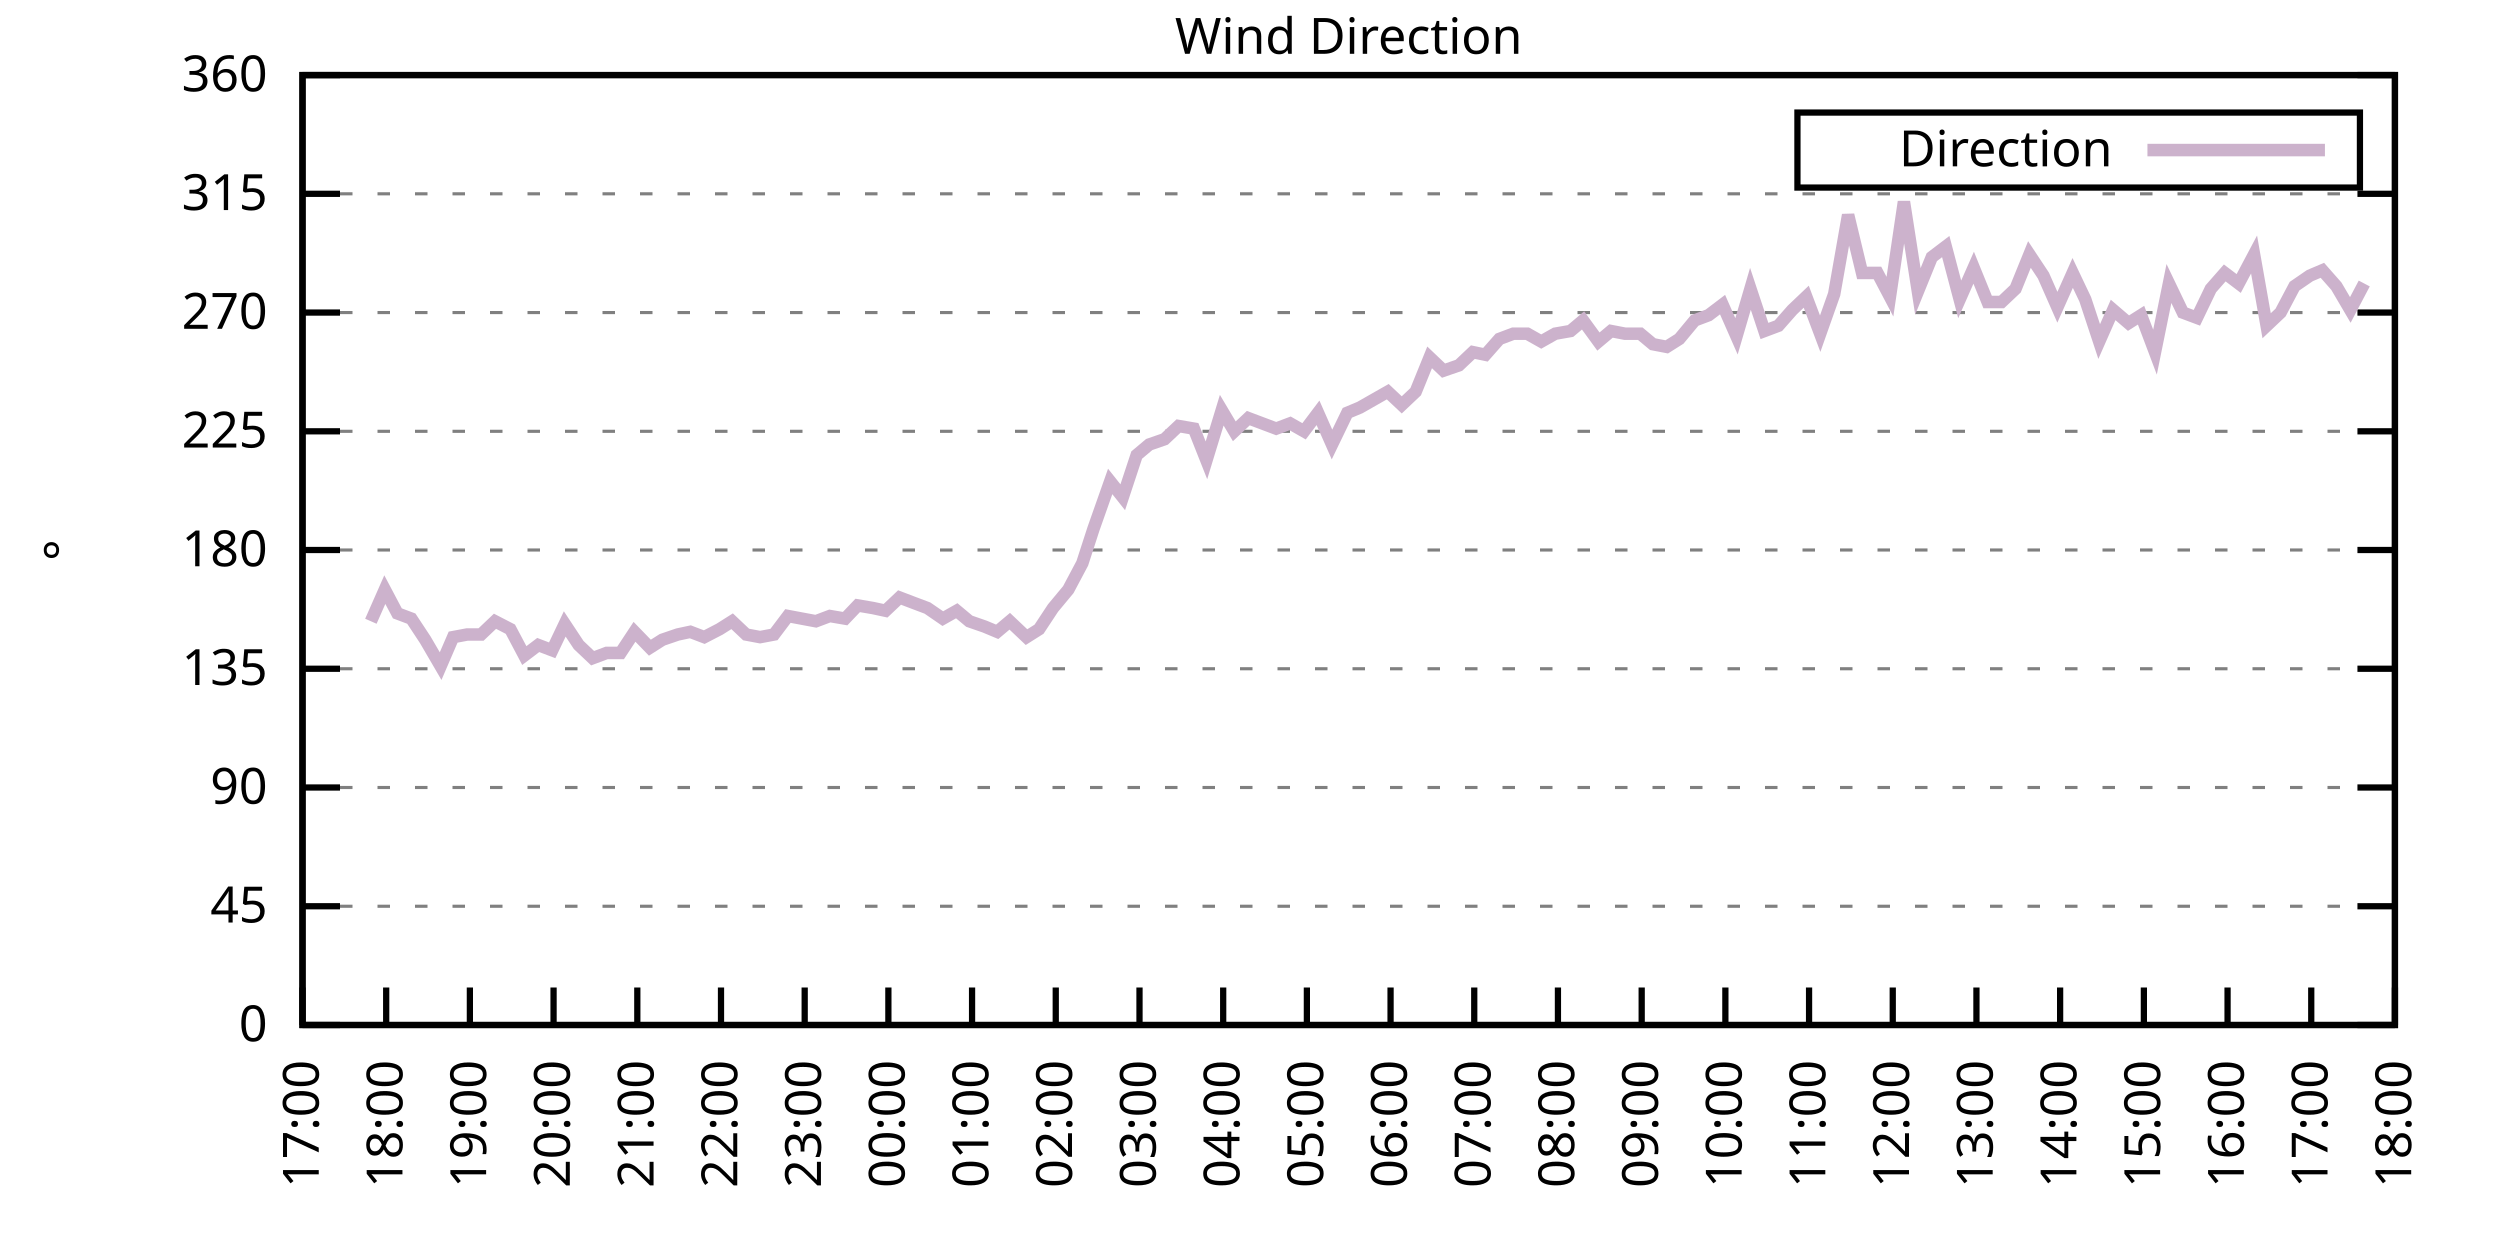
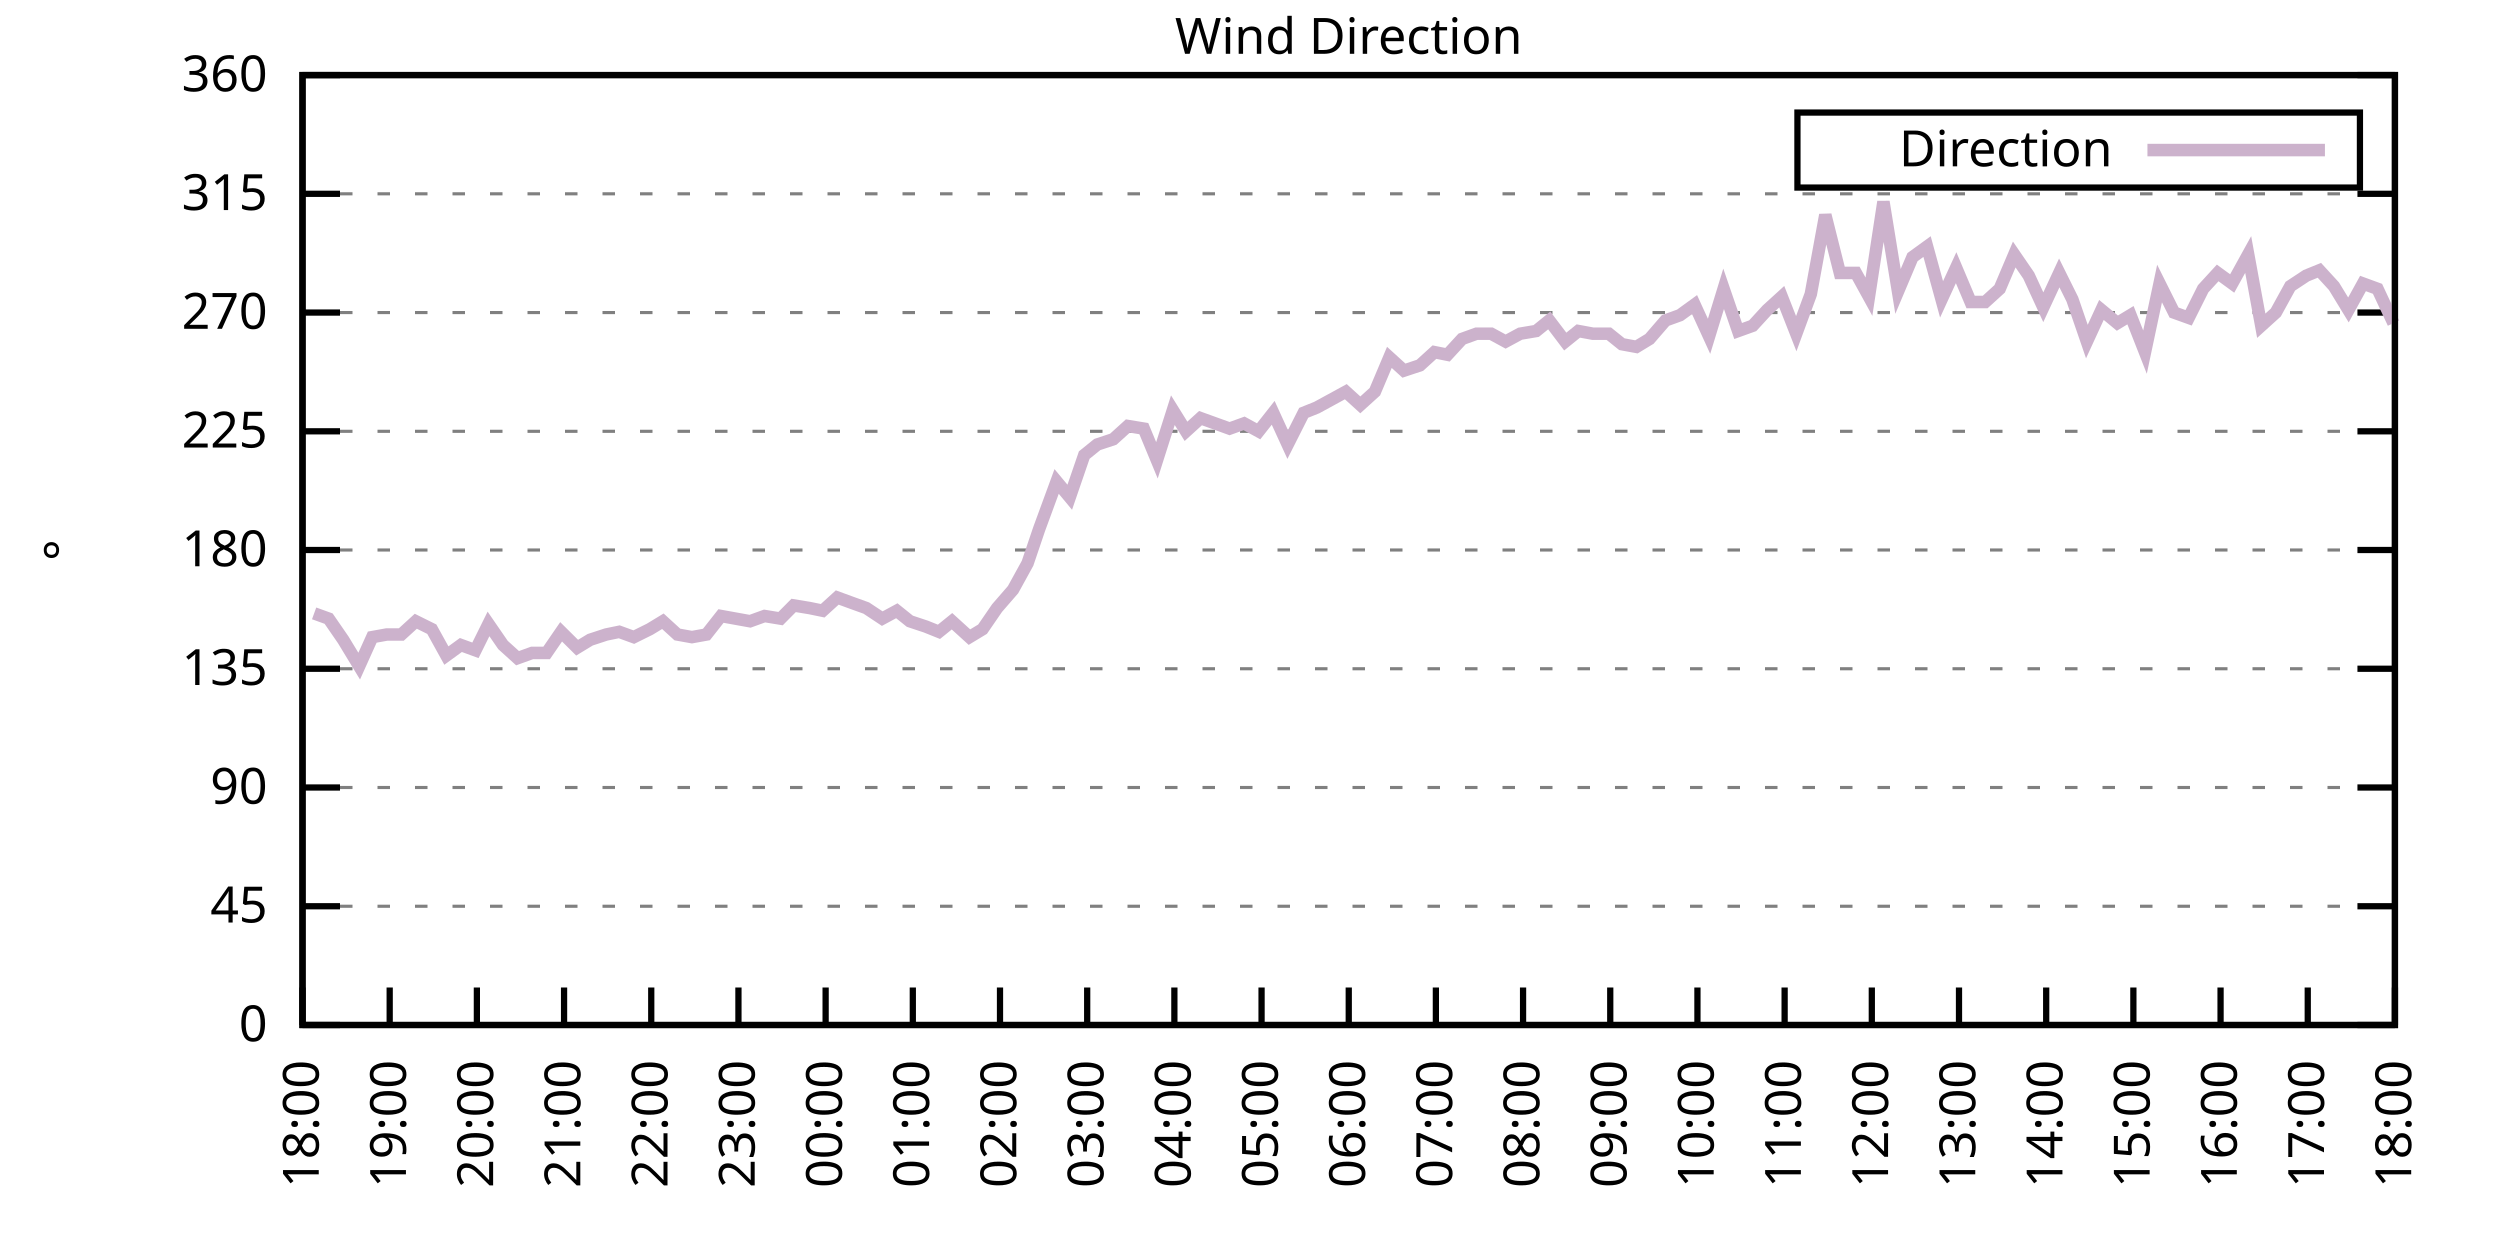
<svg xmlns="http://www.w3.org/2000/svg" xmlns:xlink="http://www.w3.org/1999/xlink" width="400" height="200" viewBox="0 0 400 200">
  <g id="gnuplot_canvas">
    <rect x="0" y="0" width="400" height="200" fill="none" />
    <defs>
      <circle id="gpDot" r="0.5" stroke-width="0.5" stroke="currentColor" />
      <path id="gpPt0" stroke-width="0.333" stroke="currentColor" d="M-1,0 h2 M0,-1 v2" />
      <path id="gpPt1" stroke-width="0.333" stroke="currentColor" d="M-1,-1 L1,1 M1,-1 L-1,1" />
      <path id="gpPt2" stroke-width="0.333" stroke="currentColor" d="M-1,0 L1,0 M0,-1 L0,1 M-1,-1 L1,1 M-1,1 L1,-1" />
      <rect id="gpPt3" stroke-width="0.333" stroke="currentColor" x="-1" y="-1" width="2" height="2" />
      <rect id="gpPt4" stroke-width="0.333" stroke="currentColor" fill="currentColor" x="-1" y="-1" width="2" height="2" />
      <circle id="gpPt5" stroke-width="0.333" stroke="currentColor" cx="0" cy="0" r="1" />
      <use xlink:href="#gpPt5" id="gpPt6" fill="currentColor" stroke="none" />
      <path id="gpPt7" stroke-width="0.333" stroke="currentColor" d="M0,-1.33 L-1.33,0.67 L1.33,0.67 z" />
      <use xlink:href="#gpPt7" id="gpPt8" fill="currentColor" stroke="none" />
      <use xlink:href="#gpPt7" id="gpPt9" stroke="currentColor" transform="rotate(180)" />
      <use xlink:href="#gpPt9" id="gpPt10" fill="currentColor" stroke="none" />
      <use xlink:href="#gpPt3" id="gpPt11" stroke="currentColor" transform="rotate(45)" />
      <use xlink:href="#gpPt11" id="gpPt12" fill="currentColor" stroke="none" />
      <path id="gpPt13" stroke-width="0.333" stroke="currentColor" d="M0,1.330 L1.265,0.411 L0.782,-1.067 L-0.782,-1.076 L-1.265,0.411 z" />
      <use xlink:href="#gpPt13" id="gpPt14" fill="currentColor" stroke="none" />
      <filter id="textbox" filterUnits="objectBoundingBox" x="0" y="0" height="1" width="1">
        <feFlood flood-color="white" flood-opacity="1" result="bgnd" />
        <feComposite in="SourceGraphic" in2="bgnd" operator="atop" />
      </filter>
      <filter id="greybox" filterUnits="objectBoundingBox" x="0" y="0" height="1" width="1">
        <feFlood flood-color="lightgrey" flood-opacity="1" result="grey" />
        <feComposite in="SourceGraphic" in2="grey" operator="atop" />
      </filter>
    </defs>
    <g fill="none" color="white" stroke="currentColor" stroke-width="1.00" stroke-linecap="butt" stroke-linejoin="miter">
</g>
    <g fill="none" color="black" stroke="currentColor" stroke-width="1.00" stroke-linecap="butt" stroke-linejoin="miter">
      <g stroke="none" shape-rendering="crispEdges">
        <polygon fill="rgb(255, 255, 255)" points="48.40,164.00 383.18,164.00 383.18,12.02 48.40,12.02 " />
      </g>
    </g>
    <g fill="none" color="black" stroke="currentColor" stroke-width="1.00" stroke-linecap="butt" stroke-linejoin="miter">
</g>
    <g fill="none" color="black" stroke="black" stroke-width="0.50" stroke-linecap="butt" stroke-linejoin="miter">
</g>
    <g fill="none" color="gray" stroke="currentColor" stroke-width="0.50" stroke-linecap="butt" stroke-linejoin="miter">
      <path stroke="gray" stroke-dasharray="2,4" class="gridline" d="M48.40,164.00 L383.19,164.00  " />
    </g>
    <g fill="none" color="gray" stroke="gray" stroke-width="1.00" stroke-linecap="butt" stroke-linejoin="miter">
</g>
    <g fill="none" color="black" stroke="currentColor" stroke-width="1.00" stroke-linecap="butt" stroke-linejoin="miter">
      <path stroke="black" d="M48.40,164.00 L54.40,164.00 M383.19,164.00 L377.19,164.00  " />
      <g transform="translate(42.80,166.60)" stroke="none" fill="black" font-family="Sans" font-size="8.00" text-anchor="end">
        <text>
          <tspan font-family="Sans"> 0</tspan>
        </text>
      </g>
    </g>
    <g fill="none" color="black" stroke="currentColor" stroke-width="1.00" stroke-linecap="butt" stroke-linejoin="miter">
</g>
    <g fill="none" color="black" stroke="black" stroke-width="0.50" stroke-linecap="butt" stroke-linejoin="miter">
</g>
    <g fill="none" color="gray" stroke="currentColor" stroke-width="0.50" stroke-linecap="butt" stroke-linejoin="miter">
      <path stroke="gray" stroke-dasharray="2,4" class="gridline" d="M48.40,145.00 L383.19,145.00  " />
    </g>
    <g fill="none" color="gray" stroke="gray" stroke-width="1.00" stroke-linecap="butt" stroke-linejoin="miter">
</g>
    <g fill="none" color="black" stroke="currentColor" stroke-width="1.00" stroke-linecap="butt" stroke-linejoin="miter">
      <path stroke="black" d="M48.40,145.00 L54.40,145.00 M383.19,145.00 L377.19,145.00  " />
      <g transform="translate(42.80,147.60)" stroke="none" fill="black" font-family="Sans" font-size="8.00" text-anchor="end">
        <text>
          <tspan font-family="Sans"> 45</tspan>
        </text>
      </g>
    </g>
    <g fill="none" color="black" stroke="currentColor" stroke-width="1.00" stroke-linecap="butt" stroke-linejoin="miter">
</g>
    <g fill="none" color="black" stroke="black" stroke-width="0.50" stroke-linecap="butt" stroke-linejoin="miter">
</g>
    <g fill="none" color="gray" stroke="currentColor" stroke-width="0.50" stroke-linecap="butt" stroke-linejoin="miter">
      <path stroke="gray" stroke-dasharray="2,4" class="gridline" d="M48.40,126.00 L383.19,126.00  " />
    </g>
    <g fill="none" color="gray" stroke="gray" stroke-width="1.00" stroke-linecap="butt" stroke-linejoin="miter">
</g>
    <g fill="none" color="black" stroke="currentColor" stroke-width="1.00" stroke-linecap="butt" stroke-linejoin="miter">
      <path stroke="black" d="M48.40,126.00 L54.40,126.00 M383.19,126.00 L377.19,126.00  " />
      <g transform="translate(42.80,128.60)" stroke="none" fill="black" font-family="Sans" font-size="8.00" text-anchor="end">
        <text>
          <tspan font-family="Sans"> 90</tspan>
        </text>
      </g>
    </g>
    <g fill="none" color="black" stroke="currentColor" stroke-width="1.00" stroke-linecap="butt" stroke-linejoin="miter">
</g>
    <g fill="none" color="black" stroke="black" stroke-width="0.50" stroke-linecap="butt" stroke-linejoin="miter">
</g>
    <g fill="none" color="gray" stroke="currentColor" stroke-width="0.50" stroke-linecap="butt" stroke-linejoin="miter">
      <path stroke="gray" stroke-dasharray="2,4" class="gridline" d="M48.40,107.00 L383.19,107.00  " />
    </g>
    <g fill="none" color="gray" stroke="gray" stroke-width="1.00" stroke-linecap="butt" stroke-linejoin="miter">
</g>
    <g fill="none" color="black" stroke="currentColor" stroke-width="1.00" stroke-linecap="butt" stroke-linejoin="miter">
      <path stroke="black" d="M48.40,107.00 L54.40,107.00 M383.19,107.00 L377.19,107.00  " />
      <g transform="translate(42.80,109.60)" stroke="none" fill="black" font-family="Sans" font-size="8.00" text-anchor="end">
        <text>
          <tspan font-family="Sans"> 135</tspan>
        </text>
      </g>
    </g>
    <g fill="none" color="black" stroke="currentColor" stroke-width="1.00" stroke-linecap="butt" stroke-linejoin="miter">
</g>
    <g fill="none" color="black" stroke="black" stroke-width="0.50" stroke-linecap="butt" stroke-linejoin="miter">
</g>
    <g fill="none" color="gray" stroke="currentColor" stroke-width="0.50" stroke-linecap="butt" stroke-linejoin="miter">
      <path stroke="gray" stroke-dasharray="2,4" class="gridline" d="M48.40,88.00 L383.19,88.00  " />
    </g>
    <g fill="none" color="gray" stroke="gray" stroke-width="1.00" stroke-linecap="butt" stroke-linejoin="miter">
</g>
    <g fill="none" color="black" stroke="currentColor" stroke-width="1.00" stroke-linecap="butt" stroke-linejoin="miter">
      <path stroke="black" d="M48.40,88.00 L54.40,88.00 M383.19,88.00 L377.19,88.00  " />
      <g transform="translate(42.80,90.60)" stroke="none" fill="black" font-family="Sans" font-size="8.00" text-anchor="end">
        <text>
          <tspan font-family="Sans"> 180</tspan>
        </text>
      </g>
    </g>
    <g fill="none" color="black" stroke="currentColor" stroke-width="1.00" stroke-linecap="butt" stroke-linejoin="miter">
</g>
    <g fill="none" color="black" stroke="black" stroke-width="0.50" stroke-linecap="butt" stroke-linejoin="miter">
</g>
    <g fill="none" color="gray" stroke="currentColor" stroke-width="0.50" stroke-linecap="butt" stroke-linejoin="miter">
      <path stroke="gray" stroke-dasharray="2,4" class="gridline" d="M48.40,69.01 L383.19,69.01  " />
    </g>
    <g fill="none" color="gray" stroke="gray" stroke-width="1.00" stroke-linecap="butt" stroke-linejoin="miter">
</g>
    <g fill="none" color="black" stroke="currentColor" stroke-width="1.00" stroke-linecap="butt" stroke-linejoin="miter">
      <path stroke="black" d="M48.40,69.01 L54.40,69.01 M383.19,69.01 L377.19,69.01  " />
      <g transform="translate(42.80,71.61)" stroke="none" fill="black" font-family="Sans" font-size="8.00" text-anchor="end">
        <text>
          <tspan font-family="Sans"> 225</tspan>
        </text>
      </g>
    </g>
    <g fill="none" color="black" stroke="currentColor" stroke-width="1.00" stroke-linecap="butt" stroke-linejoin="miter">
</g>
    <g fill="none" color="black" stroke="black" stroke-width="0.50" stroke-linecap="butt" stroke-linejoin="miter">
</g>
    <g fill="none" color="gray" stroke="currentColor" stroke-width="0.50" stroke-linecap="butt" stroke-linejoin="miter">
      <path stroke="gray" stroke-dasharray="2,4" class="gridline" d="M48.40,50.01 L383.19,50.01  " />
    </g>
    <g fill="none" color="gray" stroke="gray" stroke-width="1.00" stroke-linecap="butt" stroke-linejoin="miter">
</g>
    <g fill="none" color="black" stroke="currentColor" stroke-width="1.00" stroke-linecap="butt" stroke-linejoin="miter">
      <path stroke="black" d="M48.40,50.01 L54.40,50.01 M383.19,50.01 L377.19,50.01  " />
      <g transform="translate(42.80,52.61)" stroke="none" fill="black" font-family="Sans" font-size="8.00" text-anchor="end">
        <text>
          <tspan font-family="Sans"> 270</tspan>
        </text>
      </g>
    </g>
    <g fill="none" color="black" stroke="currentColor" stroke-width="1.00" stroke-linecap="butt" stroke-linejoin="miter">
</g>
    <g fill="none" color="black" stroke="black" stroke-width="0.50" stroke-linecap="butt" stroke-linejoin="miter">
</g>
    <g fill="none" color="gray" stroke="currentColor" stroke-width="0.50" stroke-linecap="butt" stroke-linejoin="miter">
      <path stroke="gray" stroke-dasharray="2,4" class="gridline" d="M48.40,31.01 L383.19,31.01  " />
    </g>
    <g fill="none" color="gray" stroke="gray" stroke-width="1.00" stroke-linecap="butt" stroke-linejoin="miter">
</g>
    <g fill="none" color="black" stroke="currentColor" stroke-width="1.00" stroke-linecap="butt" stroke-linejoin="miter">
      <path stroke="black" d="M48.40,31.01 L54.40,31.01 M383.19,31.01 L377.19,31.01  " />
      <g transform="translate(42.80,33.61)" stroke="none" fill="black" font-family="Sans" font-size="8.00" text-anchor="end">
        <text>
          <tspan font-family="Sans"> 315</tspan>
        </text>
      </g>
    </g>
    <g fill="none" color="black" stroke="currentColor" stroke-width="1.00" stroke-linecap="butt" stroke-linejoin="miter">
</g>
    <g fill="none" color="black" stroke="black" stroke-width="0.50" stroke-linecap="butt" stroke-linejoin="miter">
</g>
    <g fill="none" color="gray" stroke="currentColor" stroke-width="0.50" stroke-linecap="butt" stroke-linejoin="miter">
      <path stroke="gray" stroke-dasharray="2,4" class="gridline" d="M48.40,12.01 L383.19,12.01  " />
    </g>
    <g fill="none" color="gray" stroke="gray" stroke-width="1.00" stroke-linecap="butt" stroke-linejoin="miter">
</g>
    <g fill="none" color="black" stroke="currentColor" stroke-width="1.00" stroke-linecap="butt" stroke-linejoin="miter">
      <path stroke="black" d="M48.40,12.01 L54.40,12.01 M383.19,12.01 L377.19,12.01  " />
      <g transform="translate(42.80,14.61)" stroke="none" fill="black" font-family="Sans" font-size="8.00" text-anchor="end">
        <text>
          <tspan font-family="Sans"> 360</tspan>
        </text>
      </g>
    </g>
    <g fill="none" color="black" stroke="currentColor" stroke-width="1.00" stroke-linecap="butt" stroke-linejoin="miter">
      <path stroke="black" d="M48.40,164.00 L48.40,158.00  " />
      <g transform="translate(51.00,169.60) rotate(270.00)" stroke="none" fill="black" font-family="Sans" font-size="8.00" text-anchor="end">
        <text>
-           <tspan font-family="Sans">17:00</tspan>
-         </text>
-       </g>
-     </g>
-     <g fill="none" color="black" stroke="currentColor" stroke-width="1.00" stroke-linecap="butt" stroke-linejoin="miter">
-       <path stroke="black" d="M61.79,164.00 L61.79,158.00  " />
-       <g transform="translate(64.39,169.60) rotate(270.00)" stroke="none" fill="black" font-family="Sans" font-size="8.00" text-anchor="end">
-         <text>
          <tspan font-family="Sans">18:00</tspan>
        </text>
      </g>
    </g>
    <g fill="none" color="black" stroke="currentColor" stroke-width="1.00" stroke-linecap="butt" stroke-linejoin="miter">
-       <path stroke="black" d="M75.18,164.00 L75.18,158.00  " />
-       <g transform="translate(77.78,169.60) rotate(270.00)" stroke="none" fill="black" font-family="Sans" font-size="8.00" text-anchor="end">
+       <path stroke="black" d="M62.35,164.00 L62.35,158.00  " />
+       <g transform="translate(64.95,169.60) rotate(270.00)" stroke="none" fill="black" font-family="Sans" font-size="8.00" text-anchor="end">
        <text>
          <tspan font-family="Sans">19:00</tspan>
        </text>
      </g>
    </g>
    <g fill="none" color="black" stroke="currentColor" stroke-width="1.00" stroke-linecap="butt" stroke-linejoin="miter">
-       <path stroke="black" d="M88.57,164.00 L88.57,158.00  " />
-       <g transform="translate(91.17,169.60) rotate(270.00)" stroke="none" fill="black" font-family="Sans" font-size="8.00" text-anchor="end">
+       <path stroke="black" d="M76.30,164.00 L76.30,158.00  " />
+       <g transform="translate(78.90,169.60) rotate(270.00)" stroke="none" fill="black" font-family="Sans" font-size="8.00" text-anchor="end">
        <text>
          <tspan font-family="Sans">20:00</tspan>
        </text>
      </g>
    </g>
    <g fill="none" color="black" stroke="currentColor" stroke-width="1.00" stroke-linecap="butt" stroke-linejoin="miter">
-       <path stroke="black" d="M101.97,164.00 L101.97,158.00  " />
-       <g transform="translate(104.57,169.60) rotate(270.00)" stroke="none" fill="black" font-family="Sans" font-size="8.00" text-anchor="end">
+       <path stroke="black" d="M90.25,164.00 L90.25,158.00  " />
+       <g transform="translate(92.85,169.60) rotate(270.00)" stroke="none" fill="black" font-family="Sans" font-size="8.00" text-anchor="end">
        <text>
          <tspan font-family="Sans">21:00</tspan>
        </text>
      </g>
    </g>
    <g fill="none" color="black" stroke="currentColor" stroke-width="1.00" stroke-linecap="butt" stroke-linejoin="miter">
-       <path stroke="black" d="M115.36,164.00 L115.36,158.00  " />
-       <g transform="translate(117.96,169.60) rotate(270.00)" stroke="none" fill="black" font-family="Sans" font-size="8.00" text-anchor="end">
+       <path stroke="black" d="M104.20,164.00 L104.20,158.00  " />
+       <g transform="translate(106.80,169.60) rotate(270.00)" stroke="none" fill="black" font-family="Sans" font-size="8.00" text-anchor="end">
        <text>
          <tspan font-family="Sans">22:00</tspan>
        </text>
      </g>
    </g>
    <g fill="none" color="black" stroke="currentColor" stroke-width="1.00" stroke-linecap="butt" stroke-linejoin="miter">
-       <path stroke="black" d="M128.75,164.00 L128.75,158.00  " />
-       <g transform="translate(131.35,169.60) rotate(270.00)" stroke="none" fill="black" font-family="Sans" font-size="8.00" text-anchor="end">
+       <path stroke="black" d="M118.15,164.00 L118.15,158.00  " />
+       <g transform="translate(120.75,169.60) rotate(270.00)" stroke="none" fill="black" font-family="Sans" font-size="8.00" text-anchor="end">
        <text>
          <tspan font-family="Sans">23:00</tspan>
        </text>
      </g>
    </g>
    <g fill="none" color="black" stroke="currentColor" stroke-width="1.00" stroke-linecap="butt" stroke-linejoin="miter">
-       <path stroke="black" d="M142.14,164.00 L142.14,158.00  " />
-       <g transform="translate(144.74,169.60) rotate(270.00)" stroke="none" fill="black" font-family="Sans" font-size="8.00" text-anchor="end">
+       <path stroke="black" d="M132.10,164.00 L132.10,158.00  " />
+       <g transform="translate(134.70,169.60) rotate(270.00)" stroke="none" fill="black" font-family="Sans" font-size="8.00" text-anchor="end">
        <text>
          <tspan font-family="Sans">00:00</tspan>
        </text>
      </g>
    </g>
    <g fill="none" color="black" stroke="currentColor" stroke-width="1.00" stroke-linecap="butt" stroke-linejoin="miter">
-       <path stroke="black" d="M155.53,164.00 L155.53,158.00  " />
-       <g transform="translate(158.13,169.60) rotate(270.00)" stroke="none" fill="black" font-family="Sans" font-size="8.00" text-anchor="end">
+       <path stroke="black" d="M146.05,164.00 L146.05,158.00  " />
+       <g transform="translate(148.65,169.60) rotate(270.00)" stroke="none" fill="black" font-family="Sans" font-size="8.00" text-anchor="end">
        <text>
          <tspan font-family="Sans">01:00</tspan>
        </text>
      </g>
    </g>
    <g fill="none" color="black" stroke="currentColor" stroke-width="1.00" stroke-linecap="butt" stroke-linejoin="miter">
-       <path stroke="black" d="M168.92,164.00 L168.92,158.00  " />
-       <g transform="translate(171.52,169.60) rotate(270.00)" stroke="none" fill="black" font-family="Sans" font-size="8.00" text-anchor="end">
+       <path stroke="black" d="M160.00,164.00 L160.00,158.00  " />
+       <g transform="translate(162.60,169.60) rotate(270.00)" stroke="none" fill="black" font-family="Sans" font-size="8.00" text-anchor="end">
        <text>
          <tspan font-family="Sans">02:00</tspan>
        </text>
      </g>
    </g>
    <g fill="none" color="black" stroke="currentColor" stroke-width="1.00" stroke-linecap="butt" stroke-linejoin="miter">
-       <path stroke="black" d="M182.32,164.00 L182.32,158.00  " />
-       <g transform="translate(184.92,169.60) rotate(270.00)" stroke="none" fill="black" font-family="Sans" font-size="8.00" text-anchor="end">
+       <path stroke="black" d="M173.95,164.00 L173.95,158.00  " />
+       <g transform="translate(176.55,169.60) rotate(270.00)" stroke="none" fill="black" font-family="Sans" font-size="8.00" text-anchor="end">
        <text>
          <tspan font-family="Sans">03:00</tspan>
        </text>
      </g>
    </g>
    <g fill="none" color="black" stroke="currentColor" stroke-width="1.00" stroke-linecap="butt" stroke-linejoin="miter">
-       <path stroke="black" d="M195.71,164.00 L195.71,158.00  " />
-       <g transform="translate(198.31,169.60) rotate(270.00)" stroke="none" fill="black" font-family="Sans" font-size="8.00" text-anchor="end">
+       <path stroke="black" d="M187.90,164.00 L187.90,158.00  " />
+       <g transform="translate(190.50,169.60) rotate(270.00)" stroke="none" fill="black" font-family="Sans" font-size="8.00" text-anchor="end">
        <text>
          <tspan font-family="Sans">04:00</tspan>
        </text>
      </g>
    </g>
    <g fill="none" color="black" stroke="currentColor" stroke-width="1.00" stroke-linecap="butt" stroke-linejoin="miter">
-       <path stroke="black" d="M209.10,164.00 L209.10,158.00  " />
-       <g transform="translate(211.70,169.60) rotate(270.00)" stroke="none" fill="black" font-family="Sans" font-size="8.00" text-anchor="end">
+       <path stroke="black" d="M201.85,164.00 L201.85,158.00  " />
+       <g transform="translate(204.45,169.60) rotate(270.00)" stroke="none" fill="black" font-family="Sans" font-size="8.00" text-anchor="end">
        <text>
          <tspan font-family="Sans">05:00</tspan>
        </text>
      </g>
    </g>
    <g fill="none" color="black" stroke="currentColor" stroke-width="1.00" stroke-linecap="butt" stroke-linejoin="miter">
-       <path stroke="black" d="M222.49,164.00 L222.49,158.00  " />
-       <g transform="translate(225.09,169.60) rotate(270.00)" stroke="none" fill="black" font-family="Sans" font-size="8.00" text-anchor="end">
+       <path stroke="black" d="M215.80,164.00 L215.80,158.00  " />
+       <g transform="translate(218.40,169.60) rotate(270.00)" stroke="none" fill="black" font-family="Sans" font-size="8.00" text-anchor="end">
        <text>
          <tspan font-family="Sans">06:00</tspan>
        </text>
      </g>
    </g>
    <g fill="none" color="black" stroke="currentColor" stroke-width="1.00" stroke-linecap="butt" stroke-linejoin="miter">
-       <path stroke="black" d="M235.88,164.00 L235.88,158.00  " />
-       <g transform="translate(238.48,169.60) rotate(270.00)" stroke="none" fill="black" font-family="Sans" font-size="8.00" text-anchor="end">
+       <path stroke="black" d="M229.74,164.00 L229.74,158.00  " />
+       <g transform="translate(232.34,169.60) rotate(270.00)" stroke="none" fill="black" font-family="Sans" font-size="8.00" text-anchor="end">
        <text>
          <tspan font-family="Sans">07:00</tspan>
        </text>
      </g>
    </g>
    <g fill="none" color="black" stroke="currentColor" stroke-width="1.00" stroke-linecap="butt" stroke-linejoin="miter">
-       <path stroke="black" d="M249.27,164.00 L249.27,158.00  " />
-       <g transform="translate(251.87,169.60) rotate(270.00)" stroke="none" fill="black" font-family="Sans" font-size="8.00" text-anchor="end">
+       <path stroke="black" d="M243.69,164.00 L243.69,158.00  " />
+       <g transform="translate(246.29,169.60) rotate(270.00)" stroke="none" fill="black" font-family="Sans" font-size="8.00" text-anchor="end">
        <text>
          <tspan font-family="Sans">08:00</tspan>
        </text>
      </g>
    </g>
    <g fill="none" color="black" stroke="currentColor" stroke-width="1.00" stroke-linecap="butt" stroke-linejoin="miter">
-       <path stroke="black" d="M262.67,164.00 L262.67,158.00  " />
-       <g transform="translate(265.27,169.60) rotate(270.00)" stroke="none" fill="black" font-family="Sans" font-size="8.00" text-anchor="end">
+       <path stroke="black" d="M257.64,164.00 L257.64,158.00  " />
+       <g transform="translate(260.24,169.60) rotate(270.00)" stroke="none" fill="black" font-family="Sans" font-size="8.00" text-anchor="end">
        <text>
          <tspan font-family="Sans">09:00</tspan>
        </text>
      </g>
    </g>
    <g fill="none" color="black" stroke="currentColor" stroke-width="1.00" stroke-linecap="butt" stroke-linejoin="miter">
-       <path stroke="black" d="M276.06,164.00 L276.06,158.00  " />
-       <g transform="translate(278.66,169.60) rotate(270.00)" stroke="none" fill="black" font-family="Sans" font-size="8.00" text-anchor="end">
+       <path stroke="black" d="M271.59,164.00 L271.59,158.00  " />
+       <g transform="translate(274.19,169.60) rotate(270.00)" stroke="none" fill="black" font-family="Sans" font-size="8.00" text-anchor="end">
        <text>
          <tspan font-family="Sans">10:00</tspan>
        </text>
      </g>
    </g>
    <g fill="none" color="black" stroke="currentColor" stroke-width="1.00" stroke-linecap="butt" stroke-linejoin="miter">
-       <path stroke="black" d="M289.45,164.00 L289.45,158.00  " />
-       <g transform="translate(292.05,169.60) rotate(270.00)" stroke="none" fill="black" font-family="Sans" font-size="8.00" text-anchor="end">
+       <path stroke="black" d="M285.54,164.00 L285.54,158.00  " />
+       <g transform="translate(288.14,169.60) rotate(270.00)" stroke="none" fill="black" font-family="Sans" font-size="8.00" text-anchor="end">
        <text>
          <tspan font-family="Sans">11:00</tspan>
        </text>
      </g>
    </g>
    <g fill="none" color="black" stroke="currentColor" stroke-width="1.00" stroke-linecap="butt" stroke-linejoin="miter">
-       <path stroke="black" d="M302.84,164.00 L302.84,158.00  " />
-       <g transform="translate(305.44,169.60) rotate(270.00)" stroke="none" fill="black" font-family="Sans" font-size="8.00" text-anchor="end">
+       <path stroke="black" d="M299.49,164.00 L299.49,158.00  " />
+       <g transform="translate(302.09,169.60) rotate(270.00)" stroke="none" fill="black" font-family="Sans" font-size="8.00" text-anchor="end">
        <text>
          <tspan font-family="Sans">12:00</tspan>
        </text>
      </g>
    </g>
    <g fill="none" color="black" stroke="currentColor" stroke-width="1.00" stroke-linecap="butt" stroke-linejoin="miter">
-       <path stroke="black" d="M316.23,164.00 L316.23,158.00  " />
-       <g transform="translate(318.83,169.60) rotate(270.00)" stroke="none" fill="black" font-family="Sans" font-size="8.00" text-anchor="end">
+       <path stroke="black" d="M313.44,164.00 L313.44,158.00  " />
+       <g transform="translate(316.04,169.60) rotate(270.00)" stroke="none" fill="black" font-family="Sans" font-size="8.00" text-anchor="end">
        <text>
          <tspan font-family="Sans">13:00</tspan>
        </text>
      </g>
    </g>
    <g fill="none" color="black" stroke="currentColor" stroke-width="1.00" stroke-linecap="butt" stroke-linejoin="miter">
-       <path stroke="black" d="M329.62,164.00 L329.62,158.00  " />
-       <g transform="translate(332.22,169.60) rotate(270.00)" stroke="none" fill="black" font-family="Sans" font-size="8.00" text-anchor="end">
+       <path stroke="black" d="M327.39,164.00 L327.39,158.00  " />
+       <g transform="translate(329.99,169.60) rotate(270.00)" stroke="none" fill="black" font-family="Sans" font-size="8.00" text-anchor="end">
        <text>
          <tspan font-family="Sans">14:00</tspan>
        </text>
      </g>
    </g>
    <g fill="none" color="black" stroke="currentColor" stroke-width="1.00" stroke-linecap="butt" stroke-linejoin="miter">
-       <path stroke="black" d="M343.02,164.00 L343.02,158.00  " />
-       <g transform="translate(345.62,169.60) rotate(270.00)" stroke="none" fill="black" font-family="Sans" font-size="8.00" text-anchor="end">
+       <path stroke="black" d="M341.34,164.00 L341.34,158.00  " />
+       <g transform="translate(343.94,169.60) rotate(270.00)" stroke="none" fill="black" font-family="Sans" font-size="8.00" text-anchor="end">
        <text>
          <tspan font-family="Sans">15:00</tspan>
        </text>
      </g>
    </g>
    <g fill="none" color="black" stroke="currentColor" stroke-width="1.00" stroke-linecap="butt" stroke-linejoin="miter">
-       <path stroke="black" d="M356.41,164.00 L356.41,158.00  " />
-       <g transform="translate(359.01,169.60) rotate(270.00)" stroke="none" fill="black" font-family="Sans" font-size="8.00" text-anchor="end">
+       <path stroke="black" d="M355.29,164.00 L355.29,158.00  " />
+       <g transform="translate(357.89,169.60) rotate(270.00)" stroke="none" fill="black" font-family="Sans" font-size="8.00" text-anchor="end">
        <text>
          <tspan font-family="Sans">16:00</tspan>
        </text>
      </g>
    </g>
    <g fill="none" color="black" stroke="currentColor" stroke-width="1.00" stroke-linecap="butt" stroke-linejoin="miter">
-       <path stroke="black" d="M369.80,164.00 L369.80,158.00  " />
-       <g transform="translate(372.40,169.60) rotate(270.00)" stroke="none" fill="black" font-family="Sans" font-size="8.00" text-anchor="end">
+       <path stroke="black" d="M369.24,164.00 L369.24,158.00  " />
+       <g transform="translate(371.84,169.60) rotate(270.00)" stroke="none" fill="black" font-family="Sans" font-size="8.00" text-anchor="end">
        <text>
          <tspan font-family="Sans">17:00</tspan>
        </text>
      </g>
    </g>
    <g fill="none" color="black" stroke="currentColor" stroke-width="1.00" stroke-linecap="butt" stroke-linejoin="miter">
      <path stroke="black" d="M383.19,164.00 L383.19,158.00  " />
      <g transform="translate(385.79,169.60) rotate(270.00)" stroke="none" fill="black" font-family="Sans" font-size="8.00" text-anchor="end">
        <text>
          <tspan font-family="Sans">18:00</tspan>
        </text>
      </g>
    </g>
    <g fill="none" color="black" stroke="currentColor" stroke-width="1.00" stroke-linecap="butt" stroke-linejoin="miter">
</g>
    <g fill="none" color="black" stroke="currentColor" stroke-width="1.00" stroke-linecap="butt" stroke-linejoin="miter">
      <path stroke="black" d="M48.40,12.01 L48.40,164.00 L383.19,164.00 L383.19,12.01 L48.40,12.01 Z  " />
    </g>
    <g fill="none" color="black" stroke="currentColor" stroke-width="1.00" stroke-linecap="butt" stroke-linejoin="miter">
</g>
    <g fill="none" color="black" stroke="currentColor" stroke-width="1.00" stroke-linecap="butt" stroke-linejoin="miter">
      <path stroke="black" d="M287.59,30.01 L287.59,18.01 L377.59,18.01 L377.59,30.01 L287.59,30.01 Z  " />
    </g>
    <g id="Wind_direction_plot_1">
      <g fill="none" color="white" stroke="black" stroke-width="2.00" stroke-linecap="butt" stroke-linejoin="miter">
</g>
      <g fill="none" color="black" stroke="currentColor" stroke-width="2.00" stroke-linecap="butt" stroke-linejoin="miter">
        <g transform="translate(337.99,26.61)" stroke="none" fill="black" font-family="Sans" font-size="8.00" text-anchor="end">
          <text>
            <tspan font-family="Sans">Direction</tspan>
          </text>
        </g>
      </g>
      <g fill="none" color="black" stroke="currentColor" stroke-width="2.00" stroke-linecap="butt" stroke-linejoin="miter">
-         <path stroke="rgb(204, 178, 204)" d="M343.59,24.01 L371.99,24.01 M59.34,99.40 L61.57,94.34 L63.58,98.14 L65.81,98.98 L68.04,102.36 L70.50,106.58   L72.50,101.94 L74.74,101.52 L76.97,101.52 L79.20,99.40 L81.66,100.67 L83.89,104.89 L86.12,103.20 L88.35,104.05   L90.36,99.83 L92.59,103.20 L94.82,105.31 L97.06,104.47 L99.29,104.47 L101.52,101.09 L103.98,103.63 L105.98,102.36   L108.44,101.52 L110.45,101.09 L112.68,101.94 L115.13,100.67 L117.14,99.40 L119.38,101.52 L121.61,101.94 L123.84,101.52   L126.07,98.56 L128.30,98.98 L130.54,99.40 L132.77,98.56 L135.22,98.98 L137.23,96.87 L139.69,97.29 L141.69,97.72   L143.93,95.60 L146.16,96.45 L148.39,97.29 L150.85,98.98 L153.08,97.72 L155.09,99.40 L157.54,100.25 L159.55,101.09   L161.56,99.40 L164.24,101.94 L166.25,100.67 L168.48,97.29 L170.93,94.34 L173.17,90.12 L174.95,84.63 L177.63,77.03   L179.64,79.56 L181.87,72.81 L183.88,71.12 L186.33,70.27 L188.57,68.16 L191.02,68.58 L193.03,73.65 L195.48,65.63   L197.49,69.01 L199.73,66.90 L204.19,68.58 L206.42,67.74 L208.65,69.01 L210.88,66.05 L213.12,71.12 L215.57,66.05   L217.58,65.21 L219.81,63.94 L222.04,62.67 L224.28,64.78 L226.51,62.67 L228.74,57.18 L230.97,59.30 L233.43,58.45   L235.66,56.34 L237.67,56.76 L239.90,54.23 L242.13,53.39 L244.36,53.39 L246.60,54.65 L248.83,53.39 L251.28,52.96   L253.29,51.27 L255.75,54.65 L257.76,52.96 L259.99,53.39 L262.44,53.39 L264.45,55.07 L266.68,55.50 L268.69,54.23   L271.15,51.27 L273.38,50.43 L275.61,48.74 L277.84,53.81 L280.07,46.21 L282.31,52.96 L284.54,52.12 L286.77,49.59   L289.00,47.47 L291.23,53.39 L293.47,47.05 L295.70,34.39 L297.93,43.67 L300.39,43.67 L302.39,47.47 L304.63,32.28   L306.86,46.63 L309.09,41.14 L311.32,39.45 L313.55,47.90 L315.79,42.83 L318.02,48.32 L320.25,48.32 L322.48,46.21   L324.71,40.72 L326.95,44.10 L329.18,49.16 L331.63,43.67 L333.64,47.90 L335.87,54.65 L338.10,49.59 L340.56,51.70   L342.57,50.43 L344.80,56.34 L347.03,45.36 L349.26,50.01 L351.50,50.85 L353.73,46.21 L355.96,43.67 L358.19,45.36   L360.65,40.72 L362.66,52.12 L364.89,50.01 L367.12,45.79 L369.58,44.10 L371.58,43.25 L373.82,45.79 L376.05,49.59   L378.28,45.36  " />
+         <path stroke="rgb(204, 178, 204)" d="M343.59,24.01 L371.99,24.01 M50.26,98.14 L52.58,98.98 L54.91,102.36 L57.47,106.58 L59.56,101.94 L61.88,101.52   L64.21,101.52 L66.53,99.40 L69.09,100.67 L71.42,104.89 L73.74,103.20 L76.07,104.05 L78.16,99.83 L80.48,103.20   L82.81,105.31 L85.13,104.47 L87.46,104.47 L89.78,101.09 L92.34,103.63 L94.43,102.36 L96.99,101.52 L99.08,101.09   L101.41,101.94 L103.97,100.67 L106.06,99.40 L108.38,101.52 L110.71,101.94 L113.03,101.52 L115.36,98.56 L117.68,98.98   L120.01,99.40 L122.33,98.56 L124.89,98.98 L126.98,96.87 L129.54,97.29 L131.63,97.72 L133.96,95.60 L136.28,96.45   L138.61,97.29 L141.16,98.98 L143.49,97.72 L145.58,99.40 L148.14,100.25 L150.23,101.09 L152.32,99.40 L155.11,101.94   L157.21,100.67 L159.53,97.29 L162.09,94.34 L164.41,90.12 L166.27,84.63 L169.06,77.03 L171.16,79.56 L173.48,72.81   L175.57,71.12 L178.13,70.27 L180.46,68.16 L183.01,68.58 L185.11,73.65 L187.66,65.63 L189.76,69.01 L192.08,66.90   L196.73,68.58 L199.06,67.74 L201.38,69.01 L203.71,66.05 L206.03,71.12 L208.59,66.05 L210.68,65.21 L213.01,63.94   L215.33,62.67 L217.65,64.78 L219.98,62.67 L222.30,57.18 L224.63,59.30 L227.19,58.45 L229.51,56.34 L231.60,56.76   L233.93,54.23 L236.25,53.39 L238.58,53.39 L240.90,54.65 L243.23,53.39 L245.79,52.96 L247.88,51.27 L250.44,54.65   L252.53,52.96 L254.85,53.39 L257.41,53.39 L259.50,55.07 L261.83,55.50 L263.92,54.23 L266.48,51.27 L268.80,50.43   L271.13,48.74 L273.45,53.81 L275.78,46.21 L278.10,52.96 L280.43,52.12 L282.75,49.59 L285.08,47.47 L287.40,53.39   L289.73,47.05 L292.05,34.39 L294.38,43.67 L296.94,43.67 L299.03,47.47 L301.35,32.28 L303.68,46.63 L306.00,41.14   L308.33,39.45 L310.65,47.90 L312.98,42.83 L315.30,48.32 L317.63,48.32 L319.95,46.21 L322.28,40.72 L324.60,44.10   L326.93,49.16 L329.48,43.67 L331.58,47.90 L333.90,54.65 L336.23,49.59 L338.78,51.70 L340.88,50.43 L343.20,56.34   L345.53,45.36 L347.85,50.01 L350.18,50.85 L352.50,46.21 L354.83,43.67 L357.15,45.36 L359.71,40.72 L361.80,52.12   L364.13,50.01 L366.45,45.79 L369.01,44.10 L371.10,43.25 L373.43,45.79 L375.75,49.59 L378.08,45.36 L380.40,46.21   L382.96,51.70  " />
      </g>
    </g>
    <g fill="none" color="black" stroke="currentColor" stroke-width="2.00" stroke-linecap="butt" stroke-linejoin="miter">
</g>
    <g fill="none" color="black" stroke="black" stroke-width="1.00" stroke-linecap="butt" stroke-linejoin="miter">
</g>
    <g fill="none" color="black" stroke="currentColor" stroke-width="1.00" stroke-linecap="butt" stroke-linejoin="miter">
      <path stroke="black" d="M48.40,12.01 L48.40,164.00 L383.19,164.00 L383.19,12.01 L48.40,12.01 Z  " />
      <g transform="translate(12.80,88.01) rotate(270.00)" stroke="none" fill="black" font-family="Sans" font-size="8.00" text-anchor="middle">
        <text>
          <tspan font-family="Sans">°</tspan>
        </text>
      </g>
    </g>
    <g fill="none" color="black" stroke="currentColor" stroke-width="1.00" stroke-linecap="butt" stroke-linejoin="miter">
</g>
    <g fill="none" color="black" stroke="currentColor" stroke-width="1.00" stroke-linecap="butt" stroke-linejoin="miter">
      <g transform="translate(215.79,8.61)" stroke="none" fill="black" font-family="Sans" font-size="8.00" text-anchor="middle">
        <text>
          <tspan font-family="Sans">Wind Direction</tspan>
        </text>
      </g>
    </g>
    <g fill="none" color="black" stroke="currentColor" stroke-width="1.00" stroke-linecap="butt" stroke-linejoin="miter">
</g>
  </g>
</svg>
